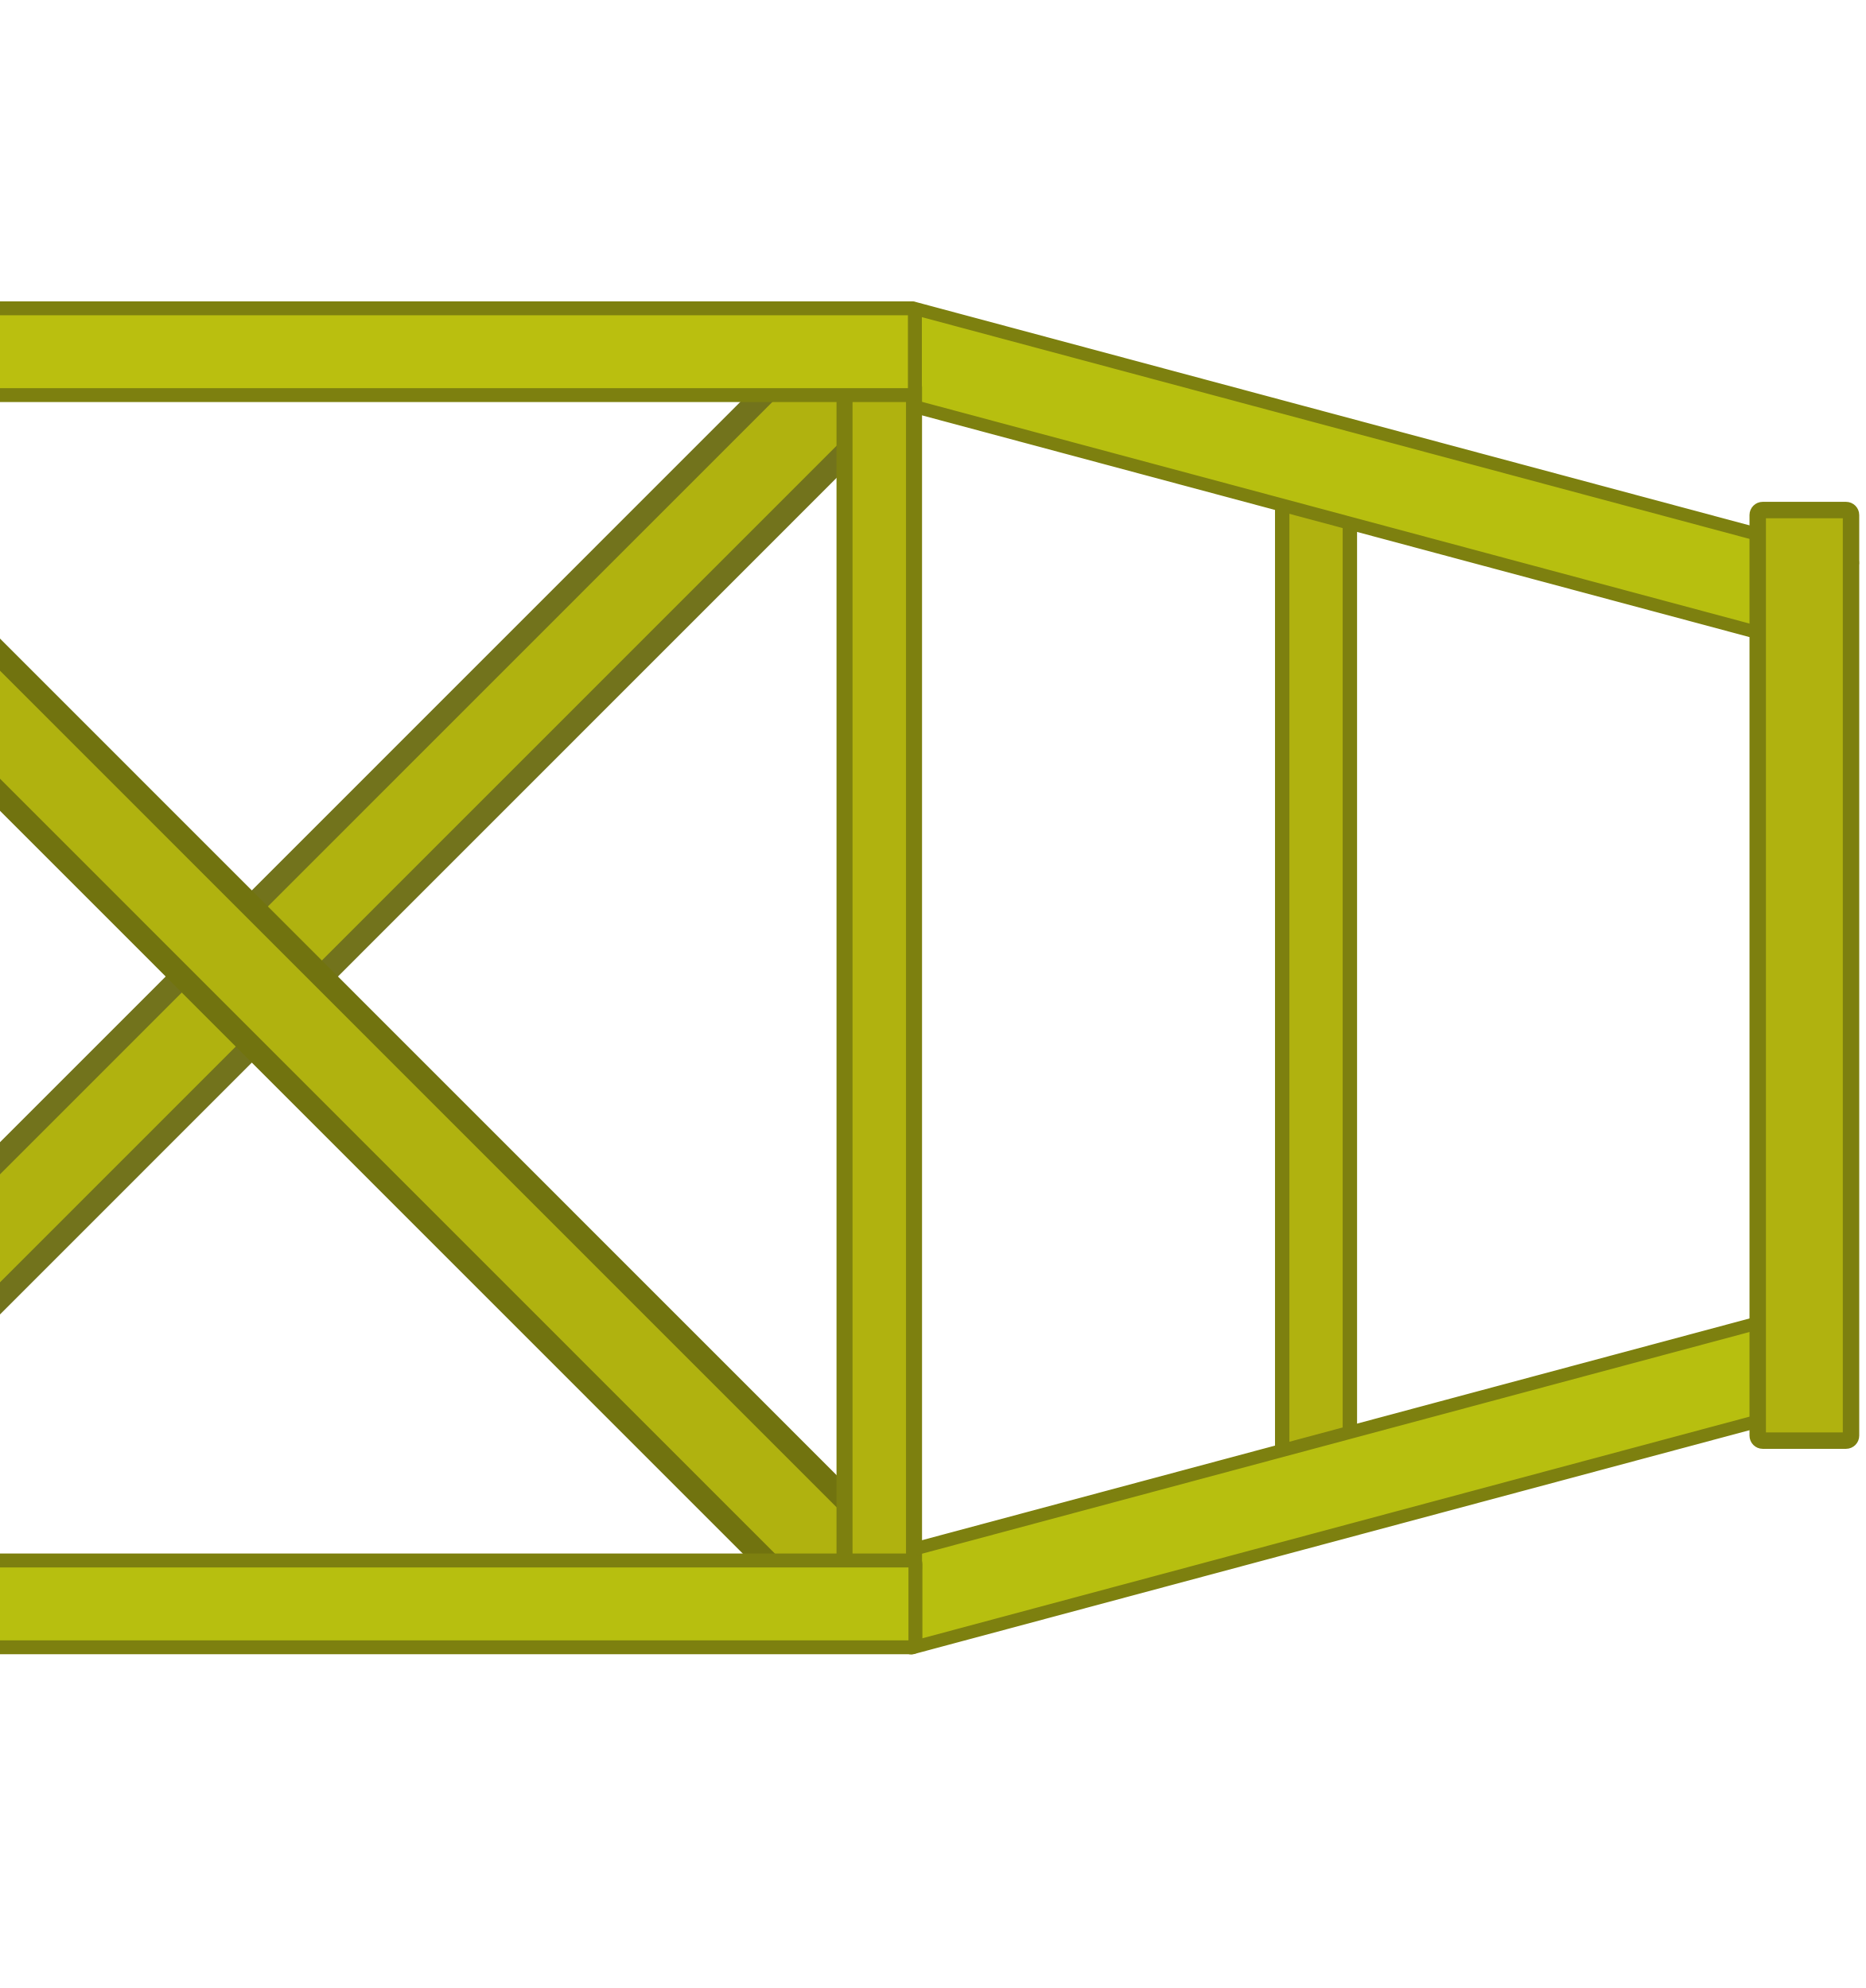
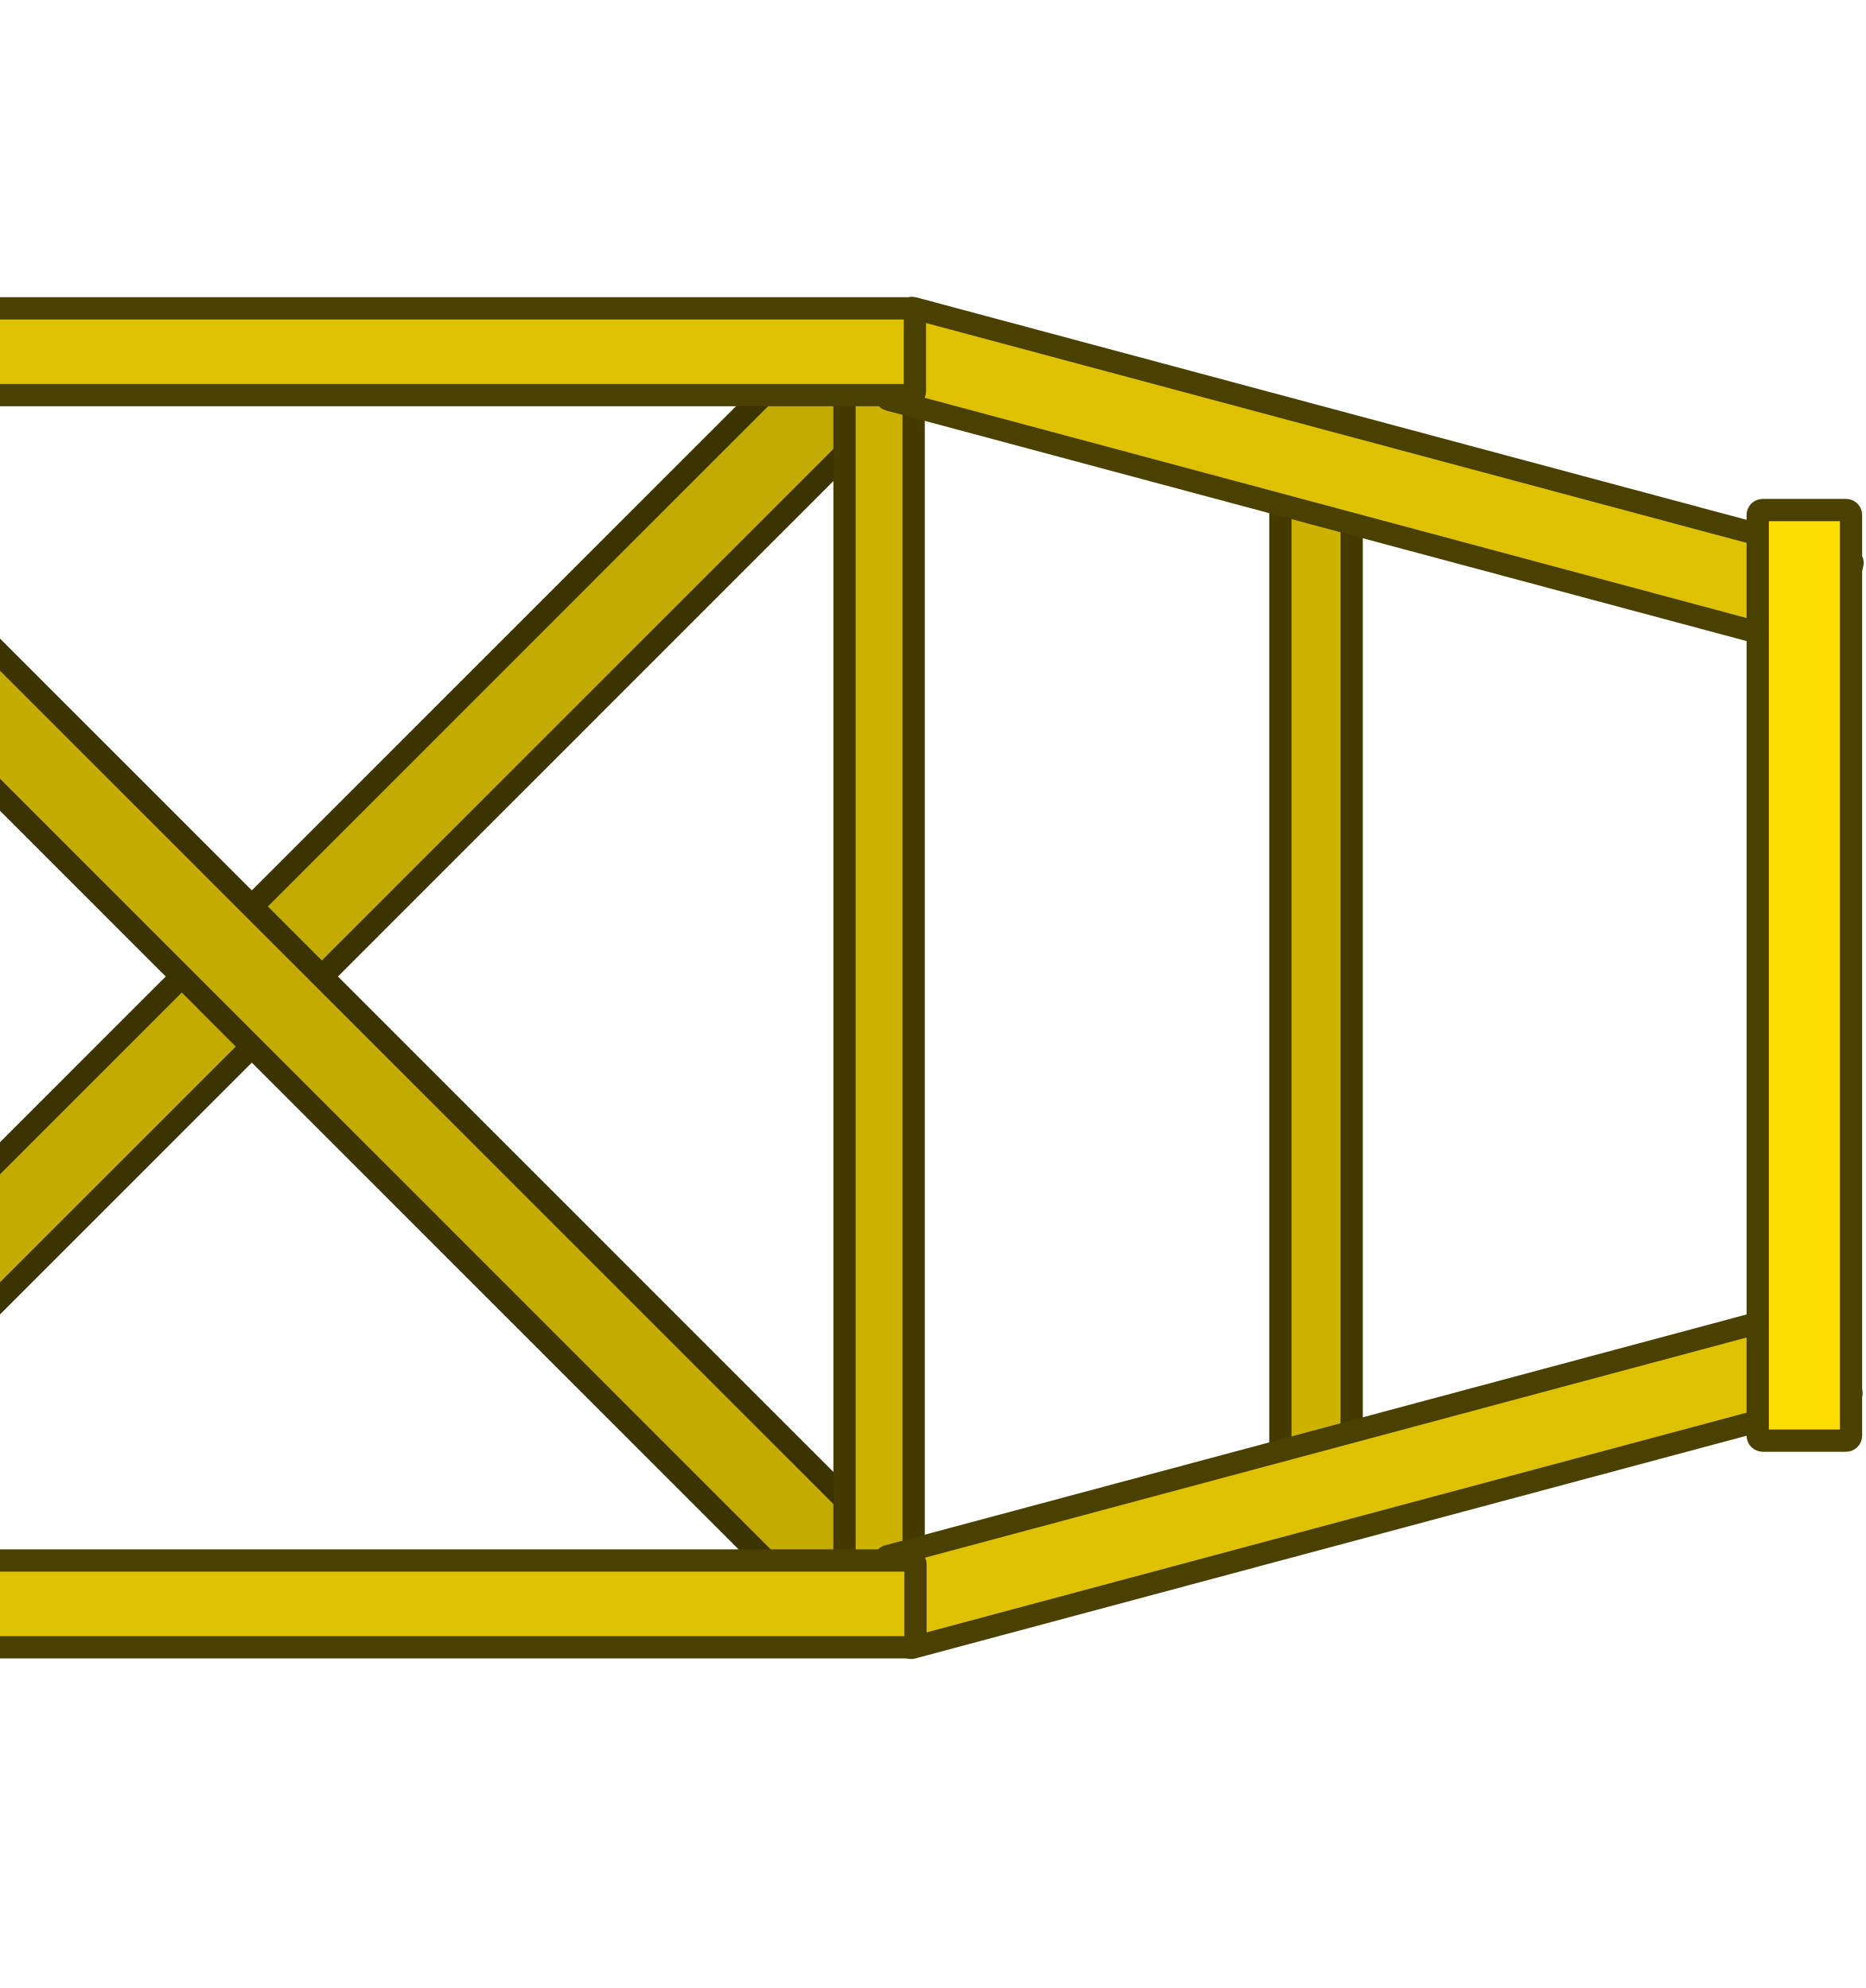
<svg xmlns="http://www.w3.org/2000/svg" width="538.229" height="573.705" viewBox="0 0 142.406 151.793" version="1.1" id="svg1">
  <defs id="defs1" />
  <g id="layer1" transform="translate(222.2789,238.5425)">
-     <g id="g18989" transform="matrix(0.4998778,0,0,0.5000005,-2774.12,25.07452)">
-       <rect style="fill:#999900;fill-opacity:1;stroke:#4a4e05;stroke-width:2.27;stroke-linecap:square;stroke-linejoin:miter;stroke-opacity:1;paint-order:fill markers stroke;stop-color:#000000" id="rect14890" width="43.122" height="29.496" x="356.816" y="4371.846" ry="3.161" transform="rotate(-90)" />
-       <g id="g15157" transform="translate(90.4117,-1.639407)">
-         <rect style="fill:#4d4d00;fill-opacity:1;stroke:none;stroke-width:1.585;stroke-linecap:square;stroke-linejoin:miter;stroke-opacity:1;paint-order:fill markers stroke;stop-color:#000000" id="rect14235" width="21.61" height="290.116" x="4285.443" y="-520.979" ry="2.488" />
-         <rect style="fill:#a4a400;fill-opacity:1;stroke:none;stroke-width:1.346;stroke-linecap:square;stroke-linejoin:miter;stroke-opacity:1;paint-order:fill markers stroke;stop-color:#000000" id="rect14235-6" width="15.908" height="284.37" x="4288.375" y="-518.241" ry="2.439" />
-       </g>
-       <circle style="fill:#a4a400;fill-opacity:1;stroke:#4a4e05;stroke-width:2.5;stroke-linecap:square;stroke-linejoin:miter;stroke-dasharray:none;stroke-opacity:1;paint-order:fill markers stroke;stop-color:#000000" id="path14784-6" cx="4386.597" cy="-514.241" r="11.599" />
-       <circle style="fill:#a4a400;fill-opacity:1;stroke:#4a4e05;stroke-width:2.5;stroke-linecap:square;stroke-linejoin:miter;stroke-dasharray:none;stroke-opacity:1;paint-order:fill markers stroke;stop-color:#000000" id="path14784" cx="4386.661" cy="-240.812" r="11.599" />
-       <rect style="fill:#999900;fill-opacity:1;stroke:#4a4e05;stroke-width:2.27;stroke-linecap:square;stroke-linejoin:miter;stroke-opacity:1;paint-order:fill markers stroke;stop-color:#000000" id="rect14890-9" width="43.122" height="29.496" x="356.78" y="4705.848" ry="3.161" transform="rotate(-90)" />
-       <g id="g15157-2" transform="translate(424.4142,-1.6037)">
-         <rect style="fill:#4d4d00;fill-opacity:1;stroke:none;stroke-width:1.585;stroke-linecap:square;stroke-linejoin:miter;stroke-opacity:1;paint-order:fill markers stroke;stop-color:#000000" id="rect14235-1" width="21.61" height="290.116" x="4285.443" y="-520.979" ry="2.488" />
-         <rect style="fill:#a4a400;fill-opacity:1;stroke:none;stroke-width:1.346;stroke-linecap:square;stroke-linejoin:miter;stroke-opacity:1;paint-order:fill markers stroke;stop-color:#000000" id="rect14235-6-4" width="15.908" height="284.37" x="4288.375" y="-518.241" ry="2.439" />
-       </g>
-       <circle style="fill:#a4a400;fill-opacity:1;stroke:#4a4e05;stroke-width:2.5;stroke-linecap:square;stroke-linejoin:miter;stroke-dasharray:none;stroke-opacity:1;paint-order:fill markers stroke;stop-color:#000000" id="path14784-5" cx="4720.664" cy="-240.776" r="11.599" />
-       <circle style="fill:#a4a400;fill-opacity:1;stroke:#4a4e05;stroke-width:2.5;stroke-linecap:square;stroke-linejoin:miter;stroke-dasharray:none;stroke-opacity:1;paint-order:fill markers stroke;stop-color:#000000" id="path14784-6-8" cx="4720.6" cy="-514.206" r="11.599" />
-     </g>
-     <g id="g18072" transform="matrix(0.4989703,0,0,0.4990928,-2770.084,24.54581)">
-       <g id="g16067">
-         <rect style="fill:#b8b800;fill-opacity:1;stroke:#545905;stroke-width:2.174;stroke-linecap:square;stroke-linejoin:miter;stroke-dasharray:none;stroke-opacity:1;paint-order:fill markers stroke;stop-color:#000000" id="rect15588" width="352.946" height="17.402" x="4377.125" y="-251.542" ry="2.162" />
-         <rect style="fill:#b8b800;fill-opacity:1;stroke:#545905;stroke-width:2.174;stroke-linecap:square;stroke-linejoin:miter;stroke-dasharray:none;stroke-opacity:1;paint-order:fill markers stroke;stop-color:#000000" id="rect15588-6" width="352.946" height="17.402" x="4376.94" y="-521.52" ry="2.162" />
-         <circle style="fill:#a4a400;fill-opacity:1;stroke:#4a4e05;stroke-width:2.5;stroke-linecap:square;stroke-linejoin:miter;stroke-dasharray:none;stroke-opacity:1;paint-order:fill markers stroke;stop-color:#000000" id="path14784-6-8-5" cx="4386.616" cy="-514.284" r="11.599" />
-         <circle style="fill:#a4a400;fill-opacity:1;stroke:#4a4e05;stroke-width:2.5;stroke-linecap:square;stroke-linejoin:miter;stroke-dasharray:none;stroke-opacity:1;paint-order:fill markers stroke;stop-color:#000000" id="path14784-6-8-5-8" cx="4386.715" cy="-240.877" r="11.599" />
-         <circle style="fill:#a4a400;fill-opacity:1;stroke:#4a4e05;stroke-width:2.5;stroke-linecap:square;stroke-linejoin:miter;stroke-dasharray:none;stroke-opacity:1;paint-order:fill markers stroke;stop-color:#000000" id="path14784-6-8-5-2" cx="4720.729" cy="-514.218" r="11.599" />
-         <circle style="fill:#a4a400;fill-opacity:1;stroke:#4a4e05;stroke-width:2.5;stroke-linecap:square;stroke-linejoin:miter;stroke-dasharray:none;stroke-opacity:1;paint-order:fill markers stroke;stop-color:#000000" id="path14784-6-8-5-4" cx="4720.675" cy="-240.724" r="11.599" />
-       </g>
-       <g id="g18034" transform="translate(-54.10729,692.6648)">
-         <rect style="fill:#b0b20f;fill-opacity:1;stroke:#72731c;stroke-width:3.475;stroke-linecap:square;stroke-linejoin:round;stroke-dasharray:none;stroke-opacity:1;paint-order:fill markers stroke;stop-color:#000000" id="rect66908-4-5-8" width="256.313" height="15.157" x="3793.028" y="2394.042" ry="0.809" transform="rotate(-45)" />
-         <rect style="fill:#b0b20f;fill-opacity:1;stroke:#71730f;stroke-width:3.475;stroke-linecap:square;stroke-linejoin:round;stroke-dasharray:none;stroke-opacity:1;paint-order:fill markers stroke;stop-color:#000000" id="rect66908-4-5-8-3" width="256.313" height="15.157" x="-2535.316" y="-3923.445" ry="0.809" transform="matrix(-0.7071068,-0.7071068,-0.7071068,0.7071068,0,0)" />
-         <rect style="fill:#b0b20f;fill-opacity:1;stroke:#72731c;stroke-width:3.475;stroke-linecap:square;stroke-linejoin:round;stroke-dasharray:none;stroke-opacity:1;paint-order:fill markers stroke;stop-color:#000000" id="rect66908-4-5-8-0" width="256.313" height="15.157" x="3918.36" y="2520.164" ry="0.809" transform="rotate(-45)" />
-         <rect style="fill:#b0b20f;fill-opacity:1;stroke:#71730f;stroke-width:3.475;stroke-linecap:square;stroke-linejoin:round;stroke-dasharray:none;stroke-opacity:1;paint-order:fill markers stroke;stop-color:#000000" id="rect66908-4-5-8-3-2" width="256.313" height="15.157" x="-2661.438" y="-4048.776" ry="0.809" transform="matrix(-0.7071068,-0.7071068,-0.7071068,0.7071068,0,0)" />
-         <rect style="fill:#b0b20f;fill-opacity:1;stroke:#7d800f;stroke-width:2.44;stroke-linecap:square;stroke-linejoin:round;stroke-dasharray:none;stroke-opacity:1;paint-order:fill markers stroke;stop-color:#000000" id="rect66908-4-7" width="179.976" height="10.643" x="982.639" y="4550.343" ry="0.568" transform="rotate(-90)" />
-         <rect style="fill:#b0b20f;fill-opacity:1;stroke:#72731c;stroke-width:3.475;stroke-linecap:square;stroke-linejoin:round;stroke-dasharray:none;stroke-opacity:1;paint-order:fill markers stroke;stop-color:#000000" id="rect66908-4-5-8-4" width="256.313" height="15.157" x="4051.562" y="2652.992" ry="0.809" transform="rotate(-45)" />
-         <rect style="fill:#b0b20f;fill-opacity:1;stroke:#71730f;stroke-width:3.475;stroke-linecap:square;stroke-linejoin:round;stroke-dasharray:none;stroke-opacity:1;paint-order:fill markers stroke;stop-color:#000000" id="rect66908-4-5-8-3-27" width="256.313" height="15.157" x="-2794.266" y="-4181.979" ry="0.809" transform="matrix(-0.7071068,-0.7071068,-0.7071068,0.7071068,0,0)" />
-         <rect style="fill:#b0b20f;fill-opacity:1;stroke:#7d800f;stroke-width:2.44;stroke-linecap:square;stroke-linejoin:round;stroke-dasharray:none;stroke-opacity:1;paint-order:fill markers stroke;stop-color:#000000" id="rect66908-4-75" width="179.976" height="10.643" x="982.904" y="4738.388" ry="0.568" transform="rotate(-90)" />
-         <rect style="fill:#b0b20f;fill-opacity:1;stroke:#72731c;stroke-width:3.475;stroke-linecap:square;stroke-linejoin:round;stroke-dasharray:none;stroke-opacity:1;paint-order:fill markers stroke;stop-color:#000000" id="rect66908-4-5-8-7" width="256.313" height="15.157" x="4181.004" y="2782.869" ry="0.809" transform="rotate(-45)" />
-         <rect style="fill:#b0b20f;fill-opacity:1;stroke:#71730f;stroke-width:3.475;stroke-linecap:square;stroke-linejoin:round;stroke-dasharray:none;stroke-opacity:1;paint-order:fill markers stroke;stop-color:#000000" id="rect66908-4-5-8-3-8" width="256.313" height="15.157" x="-2924.144" y="-4311.421" ry="0.809" transform="matrix(-0.7071068,-0.7071068,-0.7071068,0.7071068,0,0)" />
-         <rect style="fill:#b0b20f;fill-opacity:1;stroke:#7d800f;stroke-width:2.44;stroke-linecap:square;stroke-linejoin:round;stroke-dasharray:none;stroke-opacity:1;paint-order:fill markers stroke;stop-color:#000000" id="rect66908-4-3" width="179.976" height="10.643" x="982.596" y="4922.219" ry="0.568" transform="rotate(-90)" />
-         <rect style="fill:#b0b20f;fill-opacity:1;stroke:#72731c;stroke-width:3.475;stroke-linecap:square;stroke-linejoin:round;stroke-dasharray:none;stroke-opacity:1;paint-order:fill markers stroke;stop-color:#000000" id="rect66908-4-5-8-33" width="256.313" height="15.157" x="4310.13" y="2911.608" ry="0.809" transform="rotate(-45)" />
-         <rect style="fill:#b0b20f;fill-opacity:1;stroke:#71730f;stroke-width:3.475;stroke-linecap:square;stroke-linejoin:round;stroke-dasharray:none;stroke-opacity:1;paint-order:fill markers stroke;stop-color:#000000" id="rect66908-4-5-8-3-3" width="256.313" height="15.157" x="-3052.883" y="-4440.546" ry="0.809" transform="matrix(-0.7071068,-0.7071068,-0.7071068,0.7071068,0,0)" />
-         <rect style="fill:#b0b20f;fill-opacity:1;stroke:#7d800f;stroke-width:2.44;stroke-linecap:square;stroke-linejoin:round;stroke-dasharray:none;stroke-opacity:1;paint-order:fill markers stroke;stop-color:#000000" id="rect66908-4-2" width="179.976" height="10.643" x="982.869" y="5104.225" ry="0.568" transform="rotate(-90)" />
-         <rect style="fill:#cad30f;fill-opacity:1;stroke:#7d800f;stroke-width:2.5;stroke-linecap:square;stroke-linejoin:round;stroke-dasharray:none;stroke-opacity:1;paint-order:fill markers stroke;stop-color:#000000" id="rect64619" width="43.746" height="28.748" x="922.95" y="4761.355" ry="0.982" transform="rotate(-90)" />
-         <rect style="fill:#cad30f;fill-opacity:1;stroke:#7d800f;stroke-width:2.5;stroke-linecap:square;stroke-linejoin:round;stroke-dasharray:none;stroke-opacity:1;paint-order:fill markers stroke;stop-color:#000000" id="rect64619-7" width="43.746" height="28.748" x="922.98" y="4424.675" ry="0.982" transform="rotate(-90)" />
-         <rect style="fill:#cad30f;fill-opacity:1;stroke:#7d800f;stroke-width:2.5;stroke-linecap:square;stroke-linejoin:round;stroke-dasharray:none;stroke-opacity:1;paint-order:fill markers stroke;stop-color:#000000" id="rect64619-5" width="43.746" height="28.748" x="1173.656" y="4761.399" ry="0.982" transform="rotate(-90)" />
-         <rect style="fill:#cad30f;fill-opacity:0.981;stroke:#7d800f;stroke-width:2.5;stroke-linecap:square;stroke-linejoin:round;stroke-dasharray:none;stroke-opacity:1;paint-order:fill markers stroke;stop-color:#000000" id="rect64619-7-7" width="43.746" height="28.748" x="1173.687" y="4424.72" ry="0.982" transform="rotate(-90)" />
-         <rect style="fill:#b0b20f;fill-opacity:1;stroke:#7d800f;stroke-width:2.203;stroke-linecap:square;stroke-linejoin:round;stroke-dasharray:none;stroke-opacity:1;paint-order:fill markers stroke;stop-color:#000000" id="rect66908-4-2-9-6-8" width="150.878" height="10.351" x="993.69" y="5356.393" ry="0.553" transform="rotate(-90)" />
-         <rect style="fill:#b7bf0f;fill-opacity:1;stroke:#7d800f;stroke-width:2;stroke-linecap:square;stroke-linejoin:round;stroke-dasharray:none;stroke-opacity:1;paint-order:fill markers stroke;stop-color:#000000" id="rect64728-3" width="149.508" height="14.511" x="5369.066" y="422.439" ry="0.612" transform="rotate(-15)" />
-         <rect style="fill:#b7bf0f;fill-opacity:1;stroke:#7d800f;stroke-width:2;stroke-linecap:square;stroke-linejoin:round;stroke-dasharray:none;stroke-opacity:1;paint-order:fill markers stroke;stop-color:#000000" id="rect64728-3-6" width="149.508" height="14.511" x="4815.253" y="2489.927" ry="0.612" transform="matrix(0.9659258,0.258819,0.258819,-0.9659258,0,0)" />
-         <rect style="fill:#b0b20f;fill-opacity:1;stroke:#7d800f;stroke-width:2.452;stroke-linecap:square;stroke-linejoin:round;stroke-dasharray:none;stroke-opacity:1;paint-order:fill markers stroke;stop-color:#000000" id="rect66908-4-2-9" width="181.85" height="10.632" x="979.285" y="5289.433" ry="0.568" transform="rotate(-90,6.5208333e-6,6.1874999e-6)" />
-         <rect style="fill:#b0b20f;fill-opacity:1;stroke:#7d800f;stroke-width:2.513;stroke-linecap:square;stroke-linejoin:round;stroke-dasharray:none;stroke-opacity:1;paint-order:fill markers stroke;stop-color:#000000" id="rect66908-4-2-9-6" width="142.365" height="14.274" x="999.402" y="5429.139" ry="0.762" transform="rotate(-90)" />
-         <rect style="fill:#b7bf0f;fill-opacity:1;stroke:#7d800f;stroke-width:2.131;stroke-linecap:square;stroke-linejoin:round;stroke-dasharray:none;stroke-opacity:1;paint-order:fill markers stroke;stop-color:#000000" id="rect64728" width="922.974" height="13.277" x="4377.307" y="-981.063" ry="0.56" transform="translate(3.3333335e-7,1.2708333e-5)" />
-         <rect style="fill:#babf0f;fill-opacity:1;stroke:#7d800f;stroke-width:2.131;stroke-linecap:square;stroke-linejoin:round;stroke-dasharray:none;stroke-opacity:1;paint-order:fill markers stroke;stop-color:#000000" id="rect64728-9" width="922.944" height="13.277" x="4377.256" y="-1172.629" ry="0.56" />
-         <rect style="fill:#b0b20f;fill-opacity:1;stroke:#7d800f;stroke-width:3.081;stroke-linecap:square;stroke-linejoin:round;stroke-dasharray:none;stroke-opacity:1;paint-order:fill markers stroke;stop-color:#000000" id="rect66908" width="305.277" height="10.002" x="4454.473" y="-947.543" ry="0.534" />
-         <rect style="fill:#b0b20f;fill-opacity:1;stroke:#7d800f;stroke-width:2.44;stroke-linecap:square;stroke-linejoin:round;stroke-dasharray:none;stroke-opacity:1;paint-order:fill markers stroke;stop-color:#000000" id="rect66908-4" width="179.976" height="10.643" x="983.198" y="4367.048" ry="0.568" transform="rotate(-90)" />
-         <circle style="fill:#cad30f;fill-opacity:1;stroke:#898c0f;stroke-width:2.5;stroke-linecap:square;stroke-linejoin:round;stroke-dasharray:none;stroke-opacity:1;paint-order:fill markers stroke;stop-color:#000000" id="path66962" cx="4607.553" cy="-942.078" r="10.07" />
-         <circle style="fill:#cad30f;fill-opacity:1;stroke:#898c0f;stroke-width:3.037;stroke-linecap:square;stroke-linejoin:round;stroke-dasharray:none;stroke-opacity:1;paint-order:fill markers stroke;stop-color:#000000" id="path66962-6" cx="4372.754" cy="-974.324" r="12.234" />
-         <circle style="fill:#cad30f;fill-opacity:1;stroke:#898c0f;stroke-width:3.037;stroke-linecap:square;stroke-linejoin:round;stroke-dasharray:none;stroke-opacity:1;paint-order:fill markers stroke;stop-color:#000000" id="path66962-6-6" cx="4372.718" cy="-1165.898" r="12.234" />
-         <rect style="fill:#b0b20f;fill-opacity:1;stroke:#7e800f;stroke-width:3.081;stroke-linecap:square;stroke-linejoin:round;stroke-dasharray:none;stroke-opacity:1;paint-order:fill markers stroke;stop-color:#000000" id="rect66908-6" width="305.277" height="10.002" x="4454.991" y="-1200.143" ry="0.534" />
-         <circle style="fill:#cad30f;fill-opacity:1;stroke:#898c0f;stroke-width:2.5;stroke-linecap:square;stroke-linejoin:round;stroke-dasharray:none;stroke-opacity:1;paint-order:fill markers stroke;stop-color:#000000" id="path66962-2" cx="4608.071" cy="-1194.678" r="10.07" />
-       </g>
+     <g id="g2" transform="translate(-122.2452)">
+       <rect style="fill:#a99300;fill-opacity:1;stroke:#3c3400;stroke-width:1.735;stroke-linecap:square;stroke-linejoin:miter;stroke-dasharray:none;stroke-opacity:1;paint-order:fill markers stroke;stop-color:#000000" id="rect14890-7" width="21.561" height="14.744" x="153.334" y="-466.486" ry="1.58" transform="rotate(-90)" />
+       <rect style="fill:#3c3400;fill-opacity:1;stroke:none;stroke-width:0.792;stroke-linecap:square;stroke-linejoin:miter;stroke-opacity:1;paint-order:fill markers stroke;stop-color:#000000" id="rect14235-5" width="10.802" height="145.058" x="-464.482" y="-236.235" ry="1.244" />
+       <rect style="fill:#cdb300;fill-opacity:1;stroke:none;stroke-width:0.673;stroke-linecap:square;stroke-linejoin:miter;stroke-opacity:1;paint-order:fill markers stroke;stop-color:#000000" id="rect14235-6-7" width="7.952" height="142.185" x="-463.017" y="-234.866" ry="1.219" />
+       <ellipse style="fill:#a4a400;fill-opacity:1;stroke:#4a4e05;stroke-width:1.25;stroke-linecap:square;stroke-linejoin:miter;stroke-dasharray:none;stroke-opacity:1;paint-order:fill markers stroke;stop-color:#000000" id="path14784-6-5" cx="-459.112" cy="-232.046" rx="5.798" ry="5.8" />
+       <ellipse style="fill:#a4a400;fill-opacity:1;stroke:#4a4e05;stroke-width:1.25;stroke-linecap:square;stroke-linejoin:miter;stroke-dasharray:none;stroke-opacity:1;paint-order:fill markers stroke;stop-color:#000000" id="path14784-0" cx="-459.08" cy="-95.332" rx="5.798" ry="5.8" />
+       <rect style="fill:#a99300;fill-opacity:1;stroke:#3c3400;stroke-width:1.735;stroke-linecap:square;stroke-linejoin:miter;stroke-dasharray:none;stroke-opacity:1;paint-order:fill markers stroke;stop-color:#000000" id="rect14890-9-6" width="21.561" height="14.744" x="153.316" y="-299.526" ry="1.58" transform="rotate(-90)" />
+       <rect style="fill:#3c3400;fill-opacity:1;stroke:none;stroke-width:0.792;stroke-linecap:square;stroke-linejoin:miter;stroke-opacity:1;paint-order:fill markers stroke;stop-color:#000000" id="rect14235-1-4" width="10.802" height="145.058" x="-297.522" y="-236.217" ry="1.244" />
+       <rect style="fill:#cdb300;fill-opacity:1;stroke:none;stroke-width:0.673;stroke-linecap:square;stroke-linejoin:miter;stroke-opacity:1;paint-order:fill markers stroke;stop-color:#000000" id="rect14235-6-4-7" width="7.952" height="142.185" x="-296.056" y="-234.848" ry="1.219" />
+       <ellipse style="fill:#a4a400;fill-opacity:1;stroke:#4a4e05;stroke-width:1.25;stroke-linecap:square;stroke-linejoin:miter;stroke-dasharray:none;stroke-opacity:1;paint-order:fill markers stroke;stop-color:#000000" id="path14784-5-8" cx="-292.12" cy="-95.314" rx="5.798" ry="5.8" />
+       <ellipse style="fill:#a4a400;fill-opacity:1;stroke:#4a4e05;stroke-width:1.25;stroke-linecap:square;stroke-linejoin:miter;stroke-dasharray:none;stroke-opacity:1;paint-order:fill markers stroke;stop-color:#000000" id="path14784-6-8-4" cx="-292.152" cy="-232.029" rx="5.798" ry="5.8" />
+       <rect style="fill:#cdb300;fill-opacity:1;stroke:#3c3400;stroke-width:1.7;stroke-linecap:square;stroke-linejoin:miter;stroke-dasharray:none;stroke-opacity:1;paint-order:fill markers stroke;stop-color:#000000" id="rect15588-0" width="176.109" height="8.685" x="-463.783" y="-100.997" ry="1.079" />
+       <rect style="fill:#cdb300;fill-opacity:1;stroke:#3c3400;stroke-width:1.7;stroke-linecap:square;stroke-linejoin:miter;stroke-dasharray:none;stroke-opacity:1;paint-order:fill markers stroke;stop-color:#000000" id="rect15588-6-0" width="176.109" height="8.685" x="-463.875" y="-235.741" ry="1.079" />
+       <ellipse style="fill:#a4a400;fill-opacity:1;stroke:#4a4e05;stroke-width:1.248;stroke-linecap:square;stroke-linejoin:miter;stroke-dasharray:none;stroke-opacity:1;paint-order:fill markers stroke;stop-color:#000000" id="path14784-6-8-5-6" cx="-459.047" cy="-232.129" rx="5.788" ry="5.789" />
+       <ellipse style="fill:#a4a400;fill-opacity:1;stroke:#4a4e05;stroke-width:1.248;stroke-linecap:square;stroke-linejoin:miter;stroke-dasharray:none;stroke-opacity:1;paint-order:fill markers stroke;stop-color:#000000" id="path14784-6-8-5-8-2" cx="-458.998" cy="-95.674" rx="5.788" ry="5.789" />
+       <ellipse style="fill:#a4a400;fill-opacity:1;stroke:#4a4e05;stroke-width:1.248;stroke-linecap:square;stroke-linejoin:miter;stroke-dasharray:none;stroke-opacity:1;paint-order:fill markers stroke;stop-color:#000000" id="path14784-6-8-5-2-4" cx="-292.335" cy="-232.097" rx="5.788" ry="5.789" />
+       <ellipse style="fill:#a4a400;fill-opacity:1;stroke:#4a4e05;stroke-width:1.248;stroke-linecap:square;stroke-linejoin:miter;stroke-dasharray:none;stroke-opacity:1;paint-order:fill markers stroke;stop-color:#000000" id="path14784-6-8-5-4-7" cx="-292.362" cy="-95.598" rx="5.788" ry="5.789" />
+       <rect style="fill:#c4ab00;fill-opacity:1;stroke:#3c3400;stroke-width:1.734;stroke-linecap:square;stroke-linejoin:round;stroke-dasharray:none;stroke-opacity:1;paint-order:fill markers stroke;stop-color:#000000" id="rect66908-4-5-8-41" width="127.908" height="7.564" x="-260.56" y="-435.151" ry="0.404" transform="matrix(0.70702,-0.7071936,0.70702,0.7071936,0,0)" />
+       <rect style="fill:#c4ab00;fill-opacity:1;stroke:#3c3400;stroke-width:1.734;stroke-linecap:square;stroke-linejoin:round;stroke-dasharray:none;stroke-opacity:1;paint-order:fill markers stroke;stop-color:#000000" id="rect66908-4-5-8-3-85" width="127.908" height="7.564" x="364.65" y="195.478" ry="0.404" transform="matrix(-0.70702,-0.7071936,-0.70702,0.7071936,0,0)" />
+       <rect style="fill:#c4ab00;fill-opacity:1;stroke:#3c3400;stroke-width:1.734;stroke-linecap:square;stroke-linejoin:round;stroke-dasharray:none;stroke-opacity:1;paint-order:fill markers stroke;stop-color:#000000" id="rect66908-4-5-8-0-8" width="127.908" height="7.564" x="-198.016" y="-372.212" ry="0.404" transform="matrix(0.70702,-0.7071936,0.70702,0.7071936,0,0)" />
+       <rect style="fill:#c4ab00;fill-opacity:1;stroke:#3c3400;stroke-width:1.734;stroke-linecap:square;stroke-linejoin:round;stroke-dasharray:none;stroke-opacity:1;paint-order:fill markers stroke;stop-color:#000000" id="rect66908-4-5-8-3-2-9" width="127.908" height="7.564" x="301.711" y="132.934" ry="0.404" transform="matrix(-0.70702,-0.7071936,-0.70702,0.7071936,0,0)" />
+       <rect style="fill:#cdb300;fill-opacity:1;stroke:#433a00;stroke-width:1.7;stroke-linecap:square;stroke-linejoin:round;stroke-dasharray:none;stroke-opacity:1;paint-order:fill markers stroke;stop-color:#000000" id="rect66908-4-7-9" width="95.433" height="5.277" x="115.485" y="-404.334" ry="0.282" transform="rotate(-90)" />
+       <rect style="fill:#c4ab00;fill-opacity:1;stroke:#3c3400;stroke-width:1.8;stroke-linecap:square;stroke-linejoin:round;stroke-dasharray:none;stroke-opacity:1;paint-order:fill markers stroke;stop-color:#000000" id="rect66908-4-5-8-3-27-9" width="132.787" height="7.853" x="235.635" y="66.559" ry="0.419" transform="matrix(-0.706283,-0.7079296,-0.706283,0.7079296,0,0)" />
+       <rect style="fill:#c4ab00;fill-opacity:1;stroke:#3c3400;stroke-width:1.734;stroke-linecap:square;stroke-linejoin:round;stroke-dasharray:none;stroke-opacity:1;paint-order:fill markers stroke;stop-color:#000000" id="rect66908-4-5-8-7-3" width="127.908" height="7.564" x="-66.948" y="-241.114" ry="0.404" transform="matrix(0.70702,-0.7071936,0.70702,0.7071936,0,0)" />
+       <rect style="fill:#c4ab00;fill-opacity:1;stroke:#3c3400;stroke-width:1.807;stroke-linecap:square;stroke-linejoin:round;stroke-dasharray:none;stroke-opacity:1;paint-order:fill markers stroke;stop-color:#000000" id="rect66908-4-5-8-3-8-3" width="133.265" height="7.881" x="170.761" y="1.703" ry="0.421" transform="matrix(-0.7070388,-0.7071747,-0.7070388,0.7071747,0,0)" />
+       <rect style="fill:#c4ab00;fill-opacity:1;stroke:#3c3400;stroke-width:1.789;stroke-linecap:square;stroke-linejoin:round;stroke-dasharray:none;stroke-opacity:1;paint-order:fill markers stroke;stop-color:#000000" id="rect66908-4-5-8-4-7" width="131.946" height="7.803" x="-134.437" y="-306.053" ry="0.417" transform="matrix(0.7100447,-0.7041566,0.7100447,0.7041566,0,0)" />
+       <rect style="fill:#cdb300;fill-opacity:1;stroke:#433a00;stroke-width:1.7;stroke-linecap:square;stroke-linejoin:round;stroke-dasharray:none;stroke-opacity:1;paint-order:fill markers stroke;stop-color:#000000" id="rect66908-4-7-8" width="95.433" height="5.277" x="115.485" y="-312.632" ry="0.282" transform="rotate(-90)" />
+       <rect style="fill:#cdb300;fill-opacity:1;stroke:#433a00;stroke-width:1.7;stroke-linecap:square;stroke-linejoin:round;stroke-dasharray:none;stroke-opacity:1;paint-order:fill markers stroke;stop-color:#000000" id="rect66908-4-7-8-6" width="95.433" height="5.277" x="116.171" y="-219.188" ry="0.282" transform="rotate(-90)" />
+       <rect style="fill:#c4ab00;fill-opacity:1;stroke:#3c3400;stroke-width:1.734;stroke-linecap:square;stroke-linejoin:round;stroke-dasharray:none;stroke-opacity:1;paint-order:fill markers stroke;stop-color:#000000" id="rect66908-4-5-8-33-7" width="127.908" height="7.564" x="-2.51" y="-176.869" ry="0.404" transform="matrix(0.70702,-0.7071936,0.70702,0.7071936,0,0)" />
+       <rect style="fill:#c4ab00;fill-opacity:1;stroke:#3c3400;stroke-width:1.734;stroke-linecap:square;stroke-linejoin:round;stroke-dasharray:none;stroke-opacity:1;paint-order:fill markers stroke;stop-color:#000000" id="rect66908-4-5-8-3-3-3" width="127.908" height="7.564" x="106.368" y="-62.572" ry="0.404" transform="matrix(-0.70702,-0.7071936,-0.70702,0.7071936,0,0)" />
+       <rect style="fill:#cdb300;fill-opacity:1;stroke:#433a00;stroke-width:1.7;stroke-linecap:square;stroke-linejoin:round;stroke-dasharray:none;stroke-opacity:1;paint-order:fill markers stroke;stop-color:#000000" id="rect66908-4-7-8-6-4" width="95.433" height="5.277" x="116.168" y="-35.566" ry="0.282" transform="rotate(-90)" />
+       <rect style="fill:#cdb300;fill-opacity:1;stroke:#433a00;stroke-width:1.7;stroke-linecap:square;stroke-linejoin:round;stroke-dasharray:none;stroke-opacity:1;paint-order:fill markers stroke;stop-color:#000000" id="rect66908-4-7-8-6-4-5" width="75.523" height="5.441" x="125.912" y="-2.294" ry="0.291" transform="rotate(-90)" />
+       <rect style="fill:#ffdf05;fill-opacity:1;stroke:#5b4f00;stroke-width:1.579;stroke-linecap:square;stroke-linejoin:round;stroke-dasharray:none;stroke-opacity:1;paint-order:fill markers stroke;stop-color:#000000" id="rect66908-2" width="160.633" height="4.991" x="-455.998" y="-102.45" ry="0.267" />
+       <rect style="fill:#ffdf05;fill-opacity:1;stroke:#483f00;stroke-width:1.848;stroke-linecap:square;stroke-linejoin:round;stroke-dasharray:none;stroke-opacity:1;paint-order:fill markers stroke;stop-color:#000000" id="rect64619-56" width="21.833" height="14.344" x="90.388" y="-299.062" ry="0.49" transform="rotate(-90)" />
+       <rect style="fill:#ffdf05;fill-opacity:1;stroke:#5b4f00;stroke-width:1.579;stroke-linecap:square;stroke-linejoin:round;stroke-dasharray:none;stroke-opacity:1;paint-order:fill markers stroke;stop-color:#000000" id="rect66908-6-3" width="160.633" height="4.991" x="-455.726" y="-228.481" ry="0.267" />
+       <rect style="fill:#ffdf05;fill-opacity:1;stroke:#483f00;stroke-width:1.848;stroke-linecap:square;stroke-linejoin:round;stroke-dasharray:none;stroke-opacity:1;paint-order:fill markers stroke;stop-color:#000000" id="rect64619-7-4" width="21.833" height="14.344" x="90.403" y="-467.055" ry="0.49" transform="rotate(-90)" />
+       <rect style="fill:#ffdf05;fill-opacity:1;stroke:#483f00;stroke-width:1.848;stroke-linecap:square;stroke-linejoin:round;stroke-dasharray:none;stroke-opacity:1;paint-order:fill markers stroke;stop-color:#000000" id="rect64619-5-0" width="21.833" height="14.344" x="215.513" y="-299.039" ry="0.49" transform="rotate(-90)" />
+       <rect style="fill:#ffdf05;fill-opacity:1;stroke:#483f00;stroke-width:1.848;stroke-linecap:square;stroke-linejoin:round;stroke-dasharray:none;stroke-opacity:1;paint-order:fill markers stroke;stop-color:#000000" id="rect64619-7-7-6" width="21.833" height="14.344" x="215.529" y="-467.032" ry="0.49" transform="rotate(-90)" />
+       <rect style="fill:#dec100;fill-opacity:1;stroke:#4a4000;stroke-width:1.7;stroke-linecap:square;stroke-linejoin:round;stroke-dasharray:none;stroke-opacity:1;paint-order:fill markers stroke;stop-color:#000000" id="rect64728-3-0" width="74.601" height="7.242" x="-0.493" y="-123.997" ry="0.305" transform="matrix(0.9659099,-0.2588783,0.2587598,0.9659417,0,0)" />
+       <rect style="fill:#dec100;fill-opacity:1;stroke:#4a4000;stroke-width:1.7;stroke-linecap:square;stroke-linejoin:round;stroke-dasharray:none;stroke-opacity:1;paint-order:fill markers stroke;stop-color:#000000" id="rect64728-3-6-4" width="74.601" height="7.242" x="-85.222" y="192.599" ry="0.305" transform="matrix(0.9659099,0.2588783,0.2587598,-0.9659417,0,0)" />
+       <rect style="fill:#fddc00;fill-opacity:1;stroke:#4a4000;stroke-width:1.7;stroke-linecap:square;stroke-linejoin:round;stroke-dasharray:none;stroke-opacity:1;paint-order:fill markers stroke;stop-color:#000000" id="rect66908-4-2-9-6-0" width="71.054" height="7.122" x="128.544" y="34.143" ry="0.38" transform="rotate(-90)" />
+       <rect style="fill:#cdb300;fill-opacity:1;stroke:#433a00;stroke-width:1.7;stroke-linecap:square;stroke-linejoin:round;stroke-dasharray:none;stroke-opacity:1;paint-order:fill markers stroke;stop-color:#000000" id="rect66908-4-7-8-6-1" width="95.433" height="5.277" x="116.171" y="-128.283" ry="0.282" transform="rotate(-90)" />
+       <rect style="fill:#dec100;fill-opacity:1;stroke:#4a4000;stroke-width:1.7;stroke-linecap:square;stroke-linejoin:round;stroke-dasharray:none;stroke-opacity:1;paint-order:fill markers stroke;stop-color:#000000" id="rect64728-5" width="460.537" height="6.626" x="-490.69" y="-119.391" ry="0.279" />
+       <rect style="fill:#dec100;fill-opacity:1;stroke:#4a4000;stroke-width:1.7;stroke-linecap:square;stroke-linejoin:round;stroke-dasharray:none;stroke-opacity:1;paint-order:fill markers stroke;stop-color:#000000" id="rect64728-9-6" width="460.522" height="6.626" x="-490.715" y="-215.001" ry="0.279" />
+       <rect style="fill:#cdb300;fill-opacity:1;stroke:#433a00;stroke-width:1.7;stroke-linecap:square;stroke-linejoin:round;stroke-dasharray:none;stroke-opacity:1;paint-order:fill markers stroke;stop-color:#000000" id="rect66908-4-8" width="89.825" height="5.311" x="120.457" y="-495.809" ry="0.284" transform="rotate(-90)" />
+       <ellipse style="fill:#ffdf05;fill-opacity:1;stroke:#5b4f00;stroke-width:1.7;stroke-linecap:square;stroke-linejoin:round;stroke-dasharray:none;stroke-opacity:1;paint-order:fill markers stroke;stop-color:#000000" id="path66962-5" cx="-375.804" cy="-99.935" rx="5.025" ry="5.026" />
+       <ellipse style="fill:#ffdf05;fill-opacity:1;stroke:#3e3600;stroke-width:1.7;stroke-linecap:square;stroke-linejoin:round;stroke-dasharray:none;stroke-opacity:1;paint-order:fill markers stroke;stop-color:#000000" id="path66962-6-3" cx="-492.962" cy="-116.028" rx="6.104" ry="6.106" />
+       <ellipse style="fill:#ffdf05;fill-opacity:1;stroke:#3e3600;stroke-width:1.7;stroke-linecap:square;stroke-linejoin:round;stroke-dasharray:none;stroke-opacity:1;paint-order:fill markers stroke;stop-color:#000000" id="path66962-6-6-7" cx="-492.98" cy="-211.641" rx="6.104" ry="6.106" />
+       <ellipse style="fill:#ffdf05;fill-opacity:1;stroke:#5b4f00;stroke-width:1.7;stroke-linecap:square;stroke-linejoin:round;stroke-dasharray:none;stroke-opacity:1;paint-order:fill markers stroke;stop-color:#000000" id="path66962-2-6" cx="-375.546" cy="-226.005" rx="5.025" ry="5.026" />
    </g>
  </g>
</svg>
